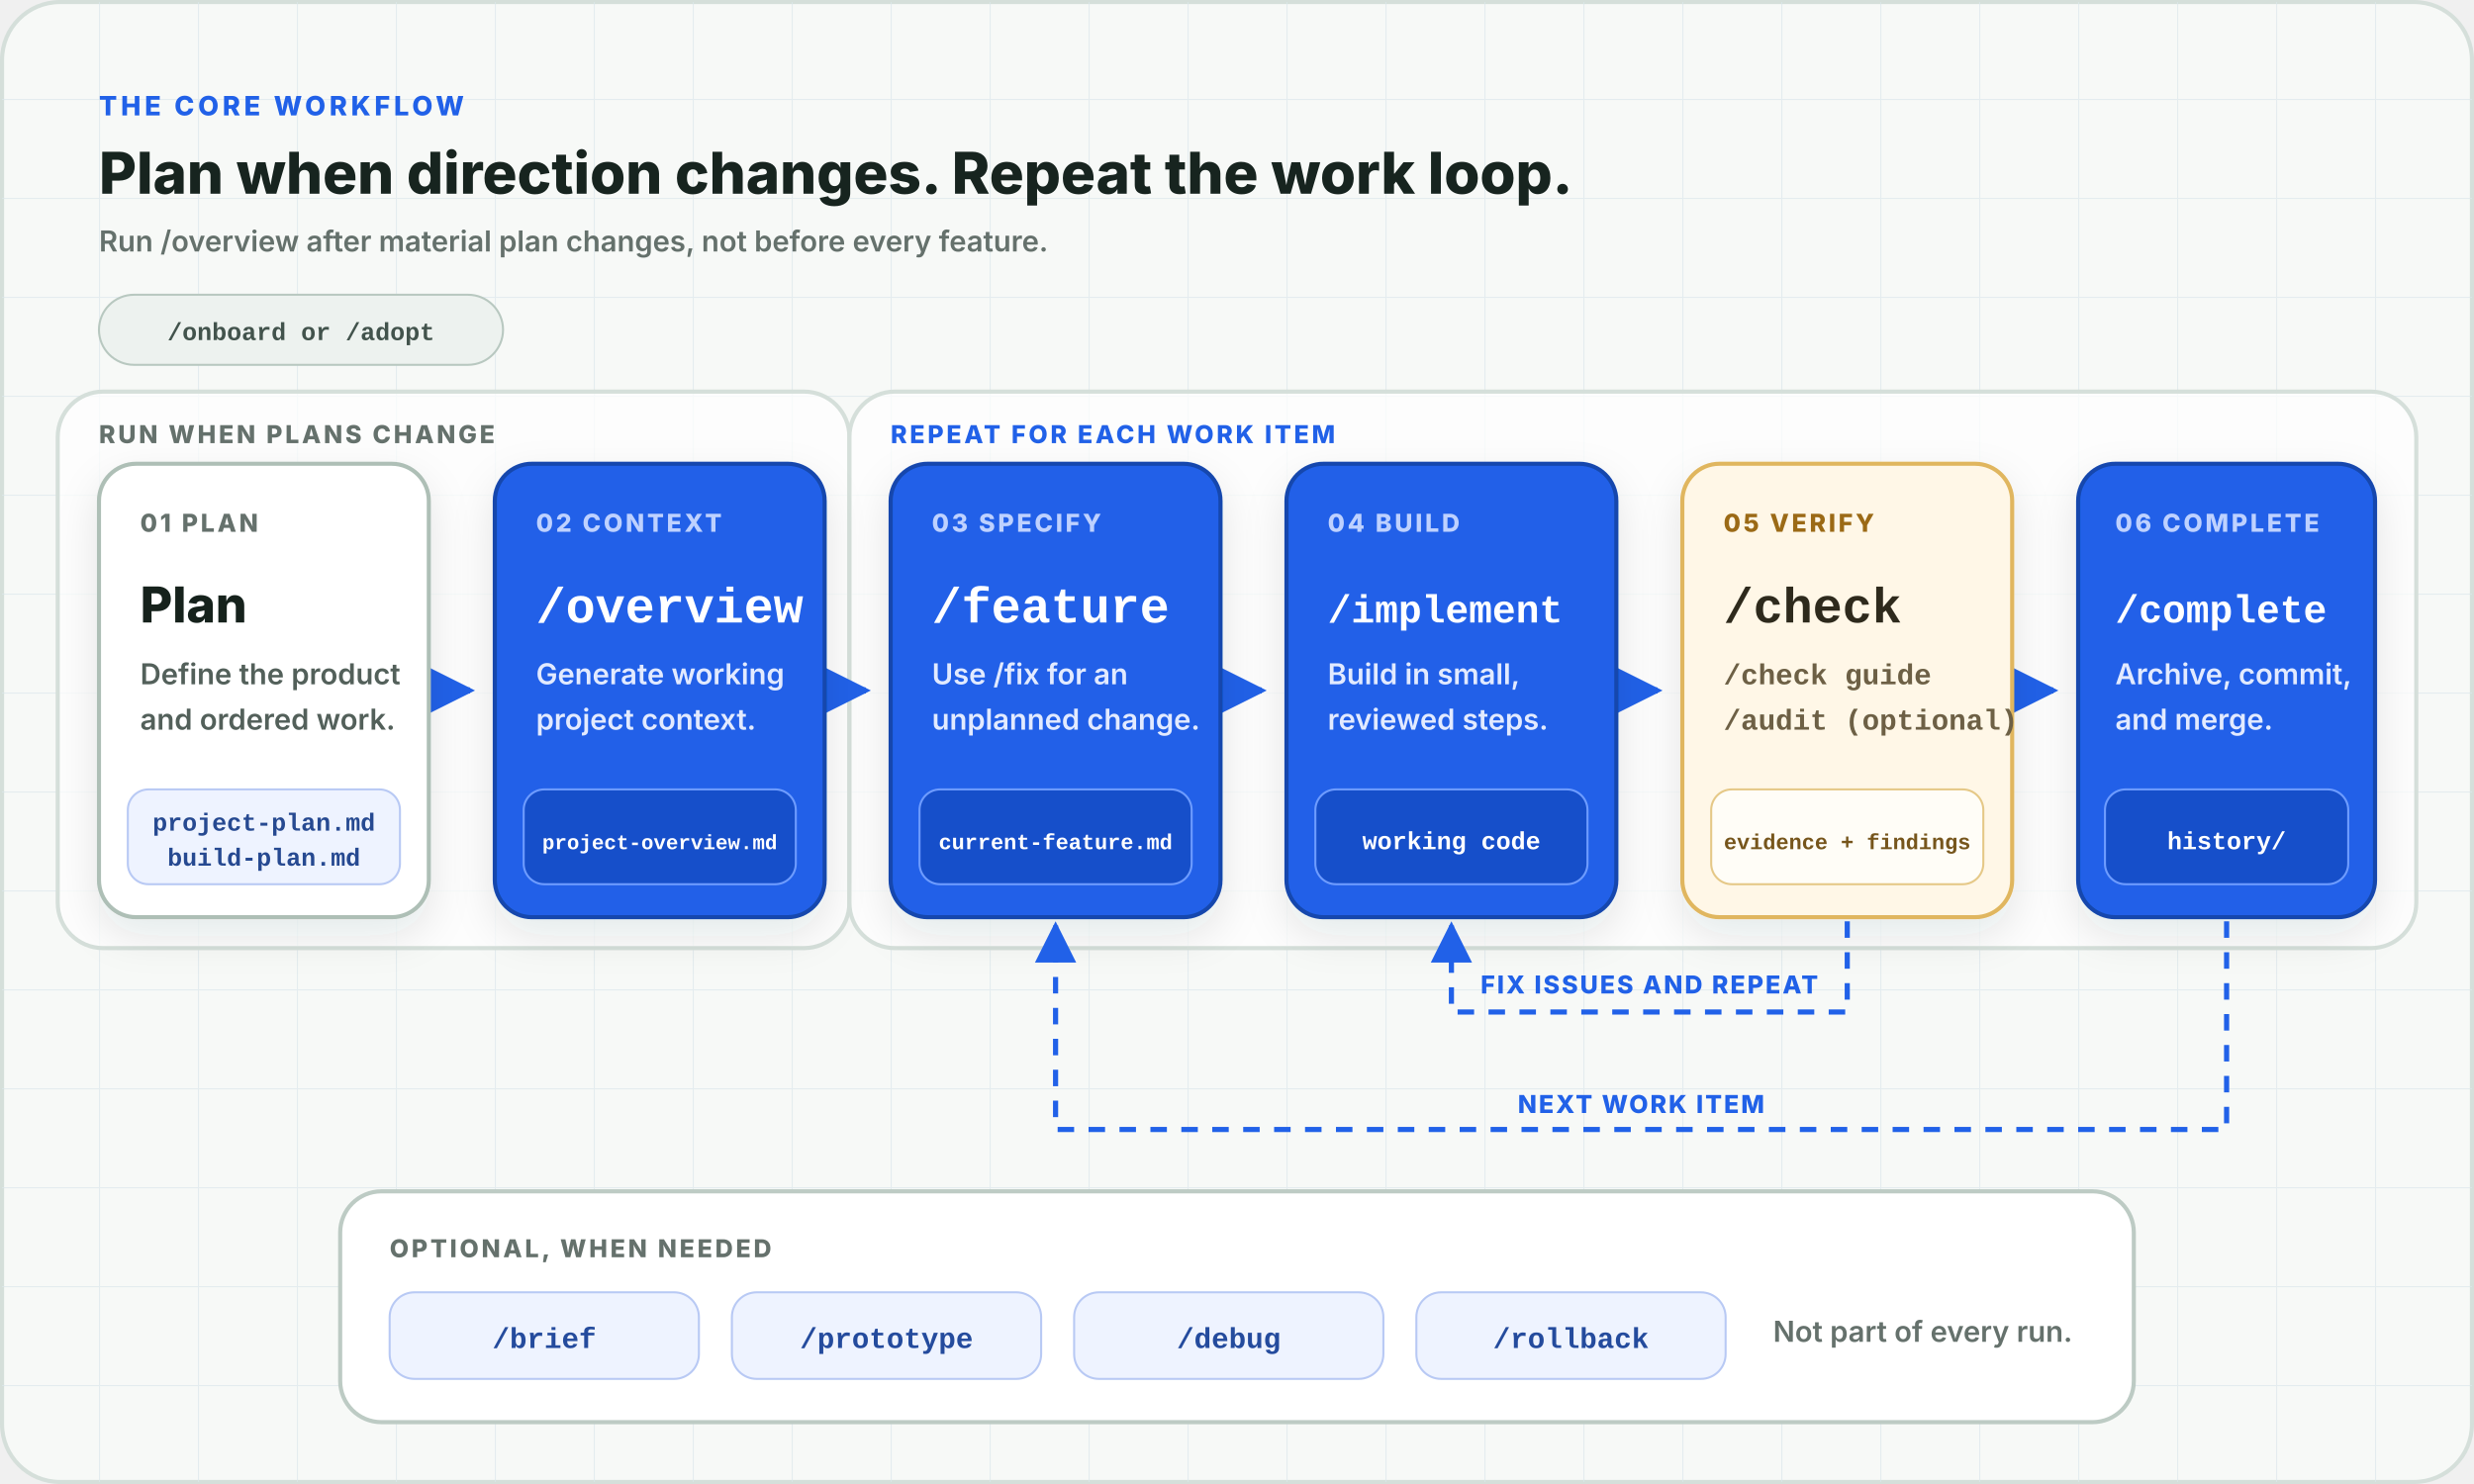
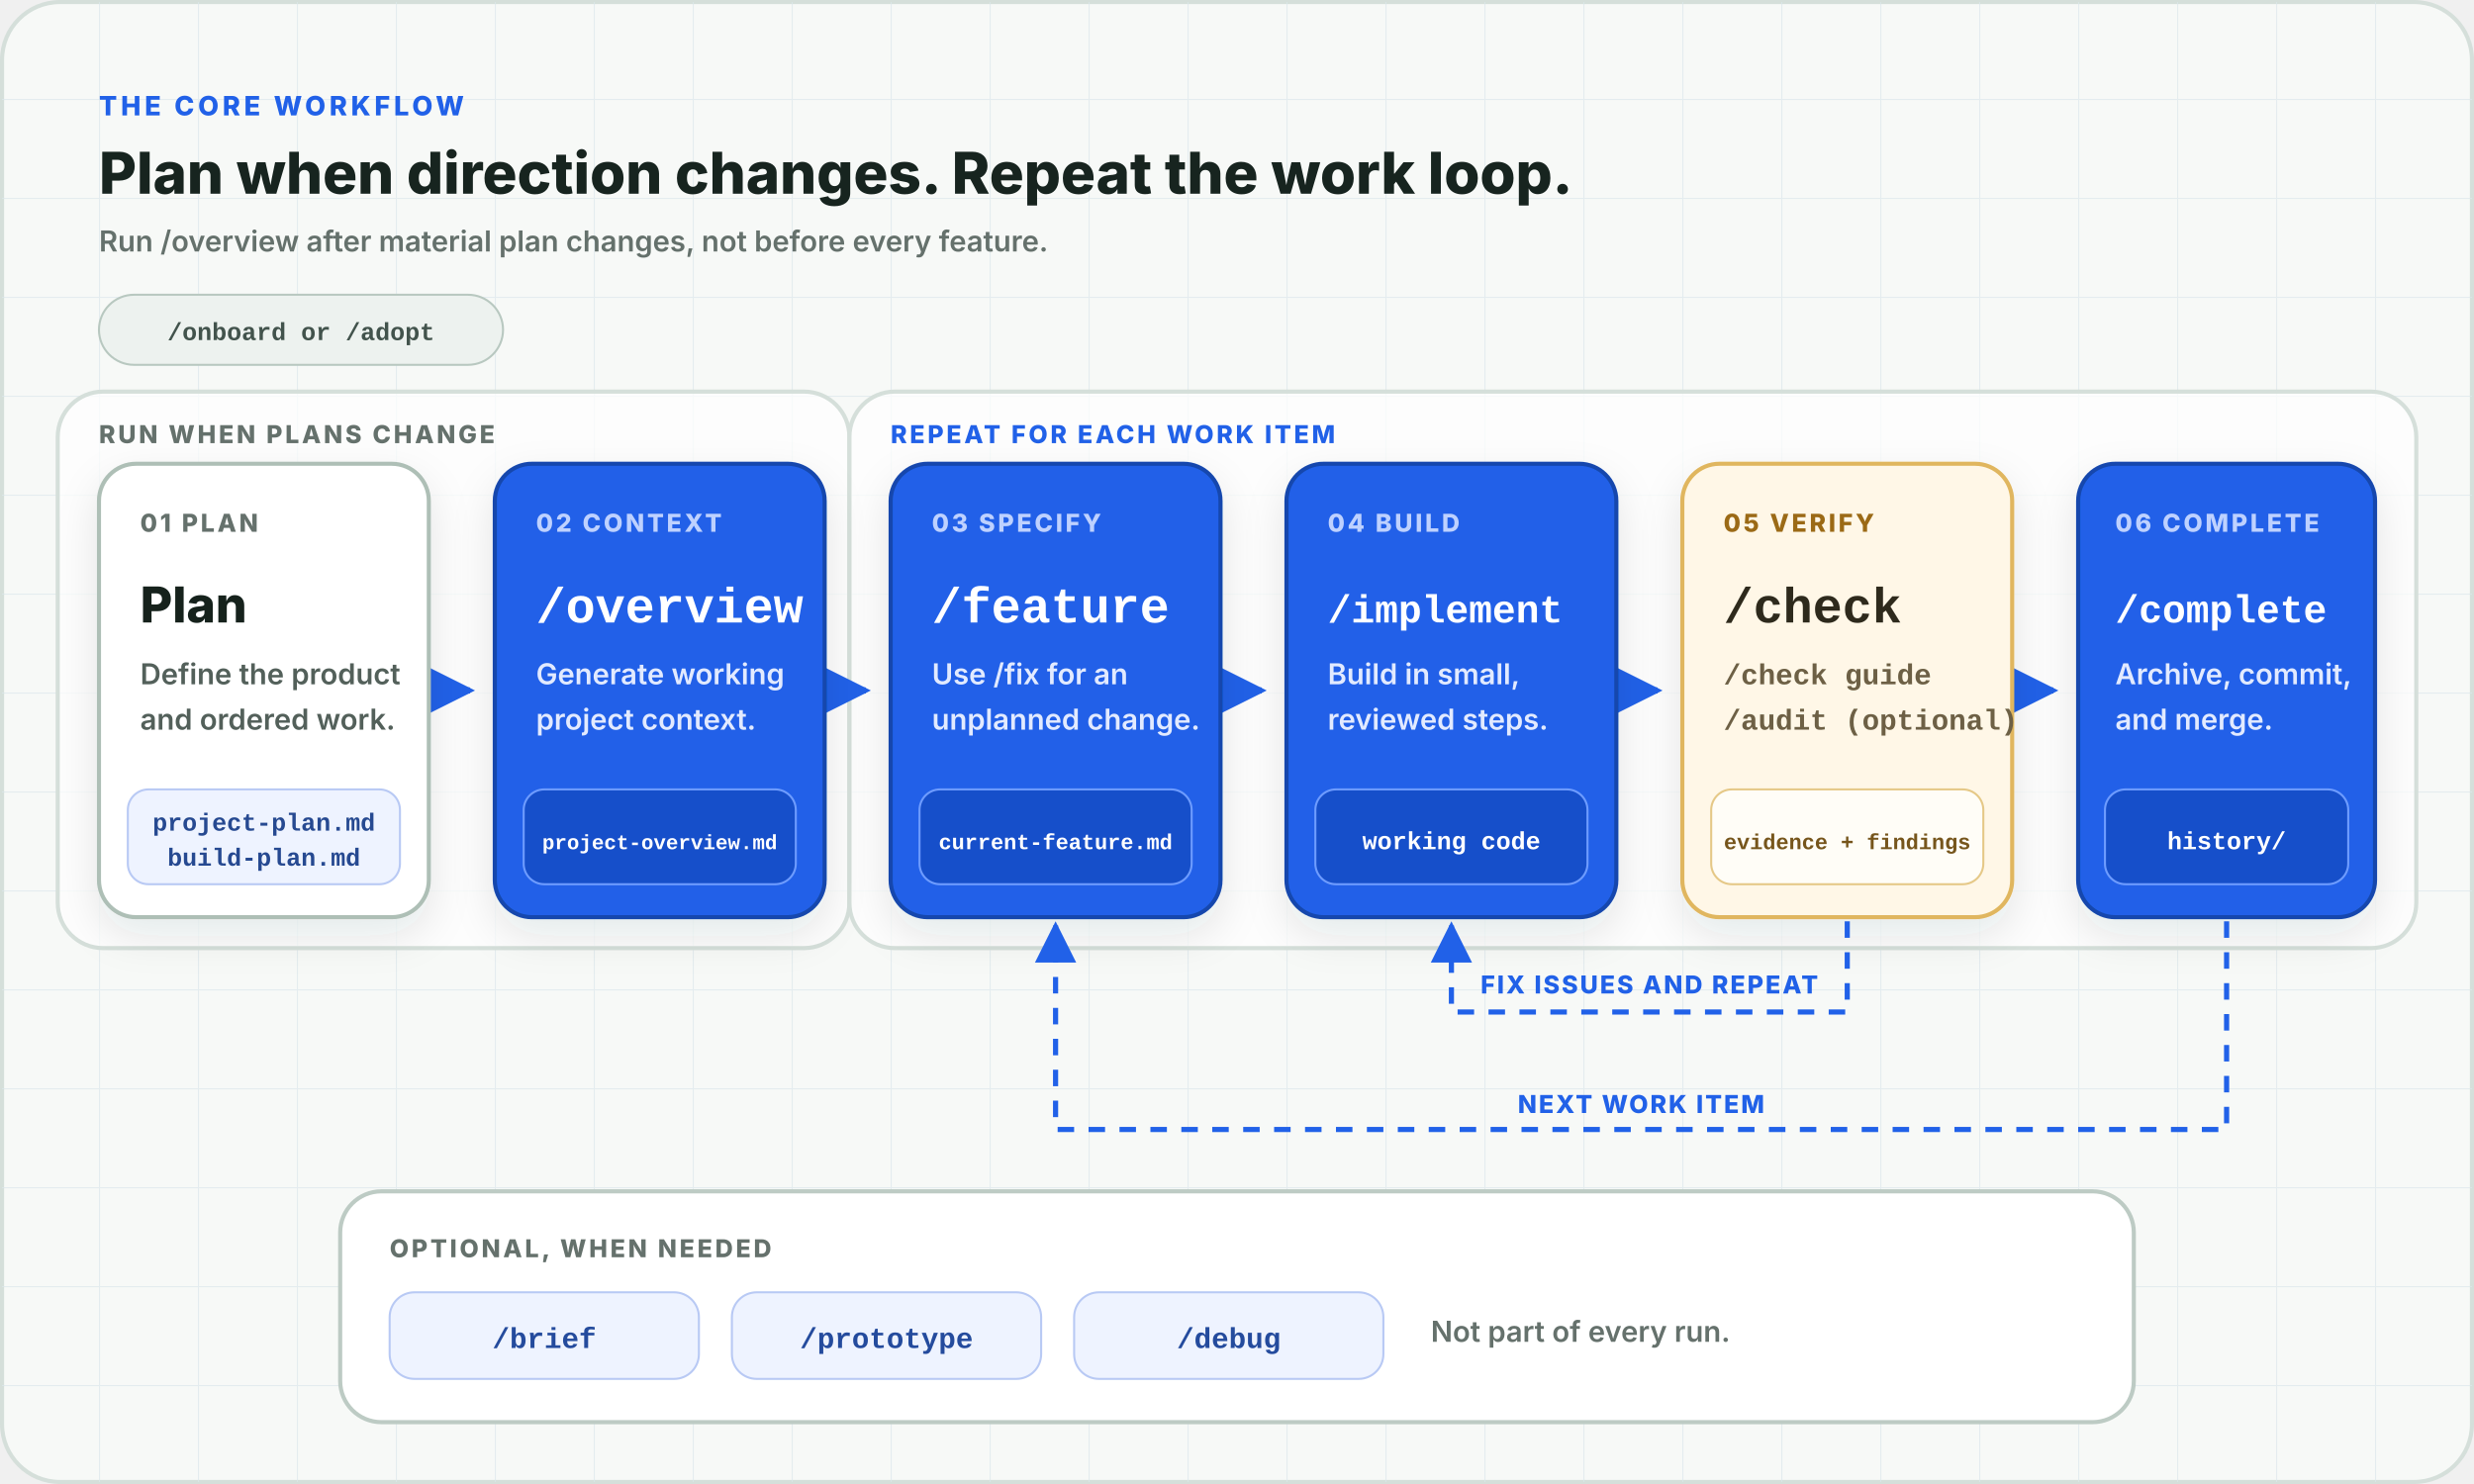
<svg xmlns="http://www.w3.org/2000/svg" viewBox="0 0 1200 720" role="img" aria-labelledby="title description">
  <defs>
    <pattern id="grid" width="48" height="48" patternUnits="userSpaceOnUse">
      <path d="M 48 0 L 0 0 0 48" fill="none" stroke="#dce8ec" stroke-width="1" />
    </pattern>
    <filter id="shadow" x="-20%" y="-20%" width="140%" height="160%">
      <feDropShadow dx="0" dy="8" stdDeviation="10" flood-color="#15342a" flood-opacity="0.1" />
    </filter>
    <marker id="arrow" viewBox="0 0 10 10" refX="9" refY="5" markerWidth="8" markerHeight="8" orient="auto-start-reverse">
      <path d="M 0 0 L 10 5 L 0 10 z" fill="#2161e8" />
    </marker>
    <style>
      .sans { font-family: Inter, ui-sans-serif, system-ui, -apple-system, BlinkMacSystemFont, "Segoe UI", sans-serif; }
      .mono { font-family: "SFMono-Regular", Consolas, "Liberation Mono", monospace; }
      .eyebrow { font-size: 13px; font-weight: 800; letter-spacing: 0.14em; }
      .stage { font-size: 12px; font-weight: 800; letter-spacing: 0.11em; }
      .command { font-size: 24px; font-weight: 800; }
      .body { font-size: 14px; font-weight: 600; }
      .artifact { font-size: 12px; font-weight: 700; }
      .loop { font-size: 12px; font-weight: 800; letter-spacing: 0.08em; }
    </style>
  </defs>
  <rect x="1" y="1" width="1198" height="718" rx="28" fill="#f7f9f7" stroke="#d5dfda" stroke-width="2" />
  <rect x="1" y="1" width="1198" height="718" rx="28" fill="url(#grid)" opacity="0.72" />
  <g class="sans">
    <text x="48" y="56" class="eyebrow" fill="#2161e8">THE CORE WORKFLOW</text>
    <text x="48" y="94" font-size="28" font-weight="800" fill="#17241f">Plan when direction changes. Repeat the work loop.</text>
    <text x="48" y="122" font-size="14" font-weight="600" fill="#65716c">Run /overview after material plan changes, not before every feature.</text>
    <g transform="translate(48 143)">
      <rect width="196" height="34" rx="17" fill="#edf2ef" stroke="#b8c8c0" />
      <text x="98" y="22" class="mono artifact" text-anchor="middle" fill="#42534c">/onboard or /adopt</text>
    </g>
    <rect x="28" y="190" width="384" height="270" rx="22" fill="#ffffff" fill-opacity="0.72" stroke="#d5dfda" stroke-width="2" />
    <rect x="412" y="190" width="760" height="270" rx="22" fill="#ffffff" fill-opacity="0.72" stroke="#d5dfda" stroke-width="2" />
    <text x="48" y="215" class="stage" fill="#65716c">RUN WHEN PLANS CHANGE</text>
    <text x="432" y="215" class="stage" fill="#2161e8">REPEAT FOR EACH WORK ITEM</text>
    <path d="M 208 335 H 228" fill="none" stroke="#2161e8" stroke-width="3" marker-end="url(#arrow)" />
    <path d="M 400 335 H 420" fill="none" stroke="#2161e8" stroke-width="3" marker-end="url(#arrow)" />
    <path d="M 592 335 H 612" fill="none" stroke="#2161e8" stroke-width="3" marker-end="url(#arrow)" />
    <path d="M 784 335 H 804" fill="none" stroke="#2161e8" stroke-width="3" marker-end="url(#arrow)" />
    <path d="M 976 335 H 996" fill="none" stroke="#2161e8" stroke-width="3" marker-end="url(#arrow)" />
    <g transform="translate(48 225)" filter="url(#shadow)">
      <rect width="160" height="220" rx="18" fill="#ffffff" stroke="#aebfb6" stroke-width="2" />
      <text x="20" y="33" class="stage" fill="#65716c">01  PLAN</text>
      <text x="20" y="77" class="command" fill="#17241f">Plan</text>
      <text x="20" y="107" class="body" fill="#52605a">Define the product</text>
      <text x="20" y="129" class="body" fill="#52605a">and ordered work.</text>
      <rect x="14" y="158" width="132" height="46" rx="10" fill="#eef3ff" stroke="#b8c9f4" />
      <text x="80" y="178" class="mono artifact" text-anchor="middle" fill="#274a91">project-plan.md</text>
      <text x="80" y="195" class="mono artifact" text-anchor="middle" fill="#274a91">build-plan.md</text>
    </g>
    <g transform="translate(240 225)" filter="url(#shadow)">
      <rect width="160" height="220" rx="18" fill="#2161e8" stroke="#1247ad" stroke-width="2" />
      <text x="20" y="33" class="stage" fill="#bed1ff">02  CONTEXT</text>
      <text x="20" y="77" class="mono command" fill="#ffffff">/overview</text>
      <text x="20" y="107" class="body" fill="#e2eaff">Generate working</text>
      <text x="20" y="129" class="body" fill="#e2eaff">project context.</text>
      <rect x="14" y="158" width="132" height="46" rx="10" fill="#174fca" stroke="#6e9cff" />
      <text x="80" y="187" class="mono artifact" style="font-size: 10px" text-anchor="middle" fill="#ffffff">project-overview.md</text>
    </g>
    <g transform="translate(432 225)" filter="url(#shadow)">
      <rect width="160" height="220" rx="18" fill="#2161e8" stroke="#1247ad" stroke-width="2" />
      <text x="20" y="33" class="stage" fill="#bed1ff">03  SPECIFY</text>
      <text x="20" y="77" class="mono command" fill="#ffffff">/feature</text>
      <text x="20" y="107" class="body" fill="#e2eaff">Use /fix for an</text>
      <text x="20" y="129" class="body" fill="#e2eaff">unplanned change.</text>
      <rect x="14" y="158" width="132" height="46" rx="10" fill="#174fca" stroke="#6e9cff" />
      <text x="80" y="187" class="mono artifact" style="font-size: 10.5px" text-anchor="middle" fill="#ffffff">current-feature.md</text>
    </g>
    <g transform="translate(624 225)" filter="url(#shadow)">
      <rect width="160" height="220" rx="18" fill="#2161e8" stroke="#1247ad" stroke-width="2" />
      <text x="20" y="33" class="stage" fill="#bed1ff">04  BUILD</text>
      <text x="20" y="77" class="mono command" style="font-size: 19px" fill="#ffffff">/implement</text>
      <text x="20" y="107" class="body" fill="#e2eaff">Build in small,</text>
      <text x="20" y="129" class="body" fill="#e2eaff">reviewed steps.</text>
      <rect x="14" y="158" width="132" height="46" rx="10" fill="#174fca" stroke="#6e9cff" />
      <text x="80" y="187" class="mono artifact" text-anchor="middle" fill="#ffffff">working code</text>
    </g>
    <g transform="translate(816 225)" filter="url(#shadow)">
      <rect width="160" height="220" rx="18" fill="#fff7e7" stroke="#e0b65e" stroke-width="2" />
      <text x="20" y="33" class="stage" fill="#9b6a17">05  VERIFY</text>
      <text x="20" y="77" class="mono command" fill="#2f2a1e">/check</text>
      <text x="20" y="107" class="mono body" fill="#6d6045">/check guide</text>
      <text x="20" y="129" class="mono body" fill="#6d6045">/audit (optional)</text>
      <rect x="14" y="158" width="132" height="46" rx="10" fill="#fffdf7" stroke="#e5c887" />
      <text x="80" y="187" class="mono artifact" style="font-size: 10.5px" text-anchor="middle" fill="#76551b">evidence + findings</text>
    </g>
    <g transform="translate(1008 225)" filter="url(#shadow)">
      <rect width="144" height="220" rx="18" fill="#2161e8" stroke="#1247ad" stroke-width="2" />
      <text x="18" y="33" class="stage" fill="#bed1ff">06  COMPLETE</text>
      <text x="18" y="77" class="mono command" style="font-size: 19px" fill="#ffffff">/complete</text>
      <text x="18" y="107" class="body" fill="#e2eaff">Archive, commit,</text>
      <text x="18" y="129" class="body" fill="#e2eaff">and merge.</text>
      <rect x="13" y="158" width="118" height="46" rx="10" fill="#174fca" stroke="#6e9cff" />
      <text x="72" y="187" class="mono artifact" text-anchor="middle" fill="#ffffff">history/</text>
    </g>
    <path d="M 896 447 V 491 H 704 V 449" fill="none" stroke="#2161e8" stroke-width="2.5" stroke-dasharray="8 7" marker-end="url(#arrow)" />
    <text x="800" y="482" class="loop" text-anchor="middle" fill="#2161e8">FIX ISSUES AND REPEAT</text>
    <path d="M 1080 447 V 548 H 512 V 449" fill="none" stroke="#2161e8" stroke-width="2.5" stroke-dasharray="8 7" marker-end="url(#arrow)" />
    <text x="796" y="540" class="loop" text-anchor="middle" fill="#2161e8">NEXT WORK ITEM</text>
    <g transform="translate(165 578)">
      <rect width="870" height="112" rx="20" fill="#ffffff" stroke="#bdcbc4" stroke-width="2" />
      <text x="24" y="32" class="stage" fill="#65716c">OPTIONAL, WHEN NEEDED</text>
      <g class="mono body" text-anchor="middle">
        <g transform="translate(24 49)">
          <rect width="150" height="42" rx="12" fill="#eef3ff" stroke="#b8c9f4" />
          <text x="75" y="27" fill="#244b9d">/brief</text>
        </g>
        <g transform="translate(190 49)">
          <rect width="150" height="42" rx="12" fill="#eef3ff" stroke="#b8c9f4" />
          <text x="75" y="27" fill="#244b9d">/prototype</text>
        </g>
        <g transform="translate(356 49)">
          <rect width="150" height="42" rx="12" fill="#eef3ff" stroke="#b8c9f4" />
          <text x="75" y="27" fill="#244b9d">/debug</text>
        </g>
-         <g transform="translate(522 49)">
-           <rect width="150" height="42" rx="12" fill="#eef3ff" stroke="#b8c9f4" />
-           <text x="75" y="27" fill="#244b9d">/rollback</text>
-         </g>
      </g>
-       <text x="695" y="73" class="body" fill="#65716c">Not part of every run.</text>
+       <text x="529" y="73" class="body" fill="#65716c">Not part of every run.</text>
    </g>
  </g>
</svg>
